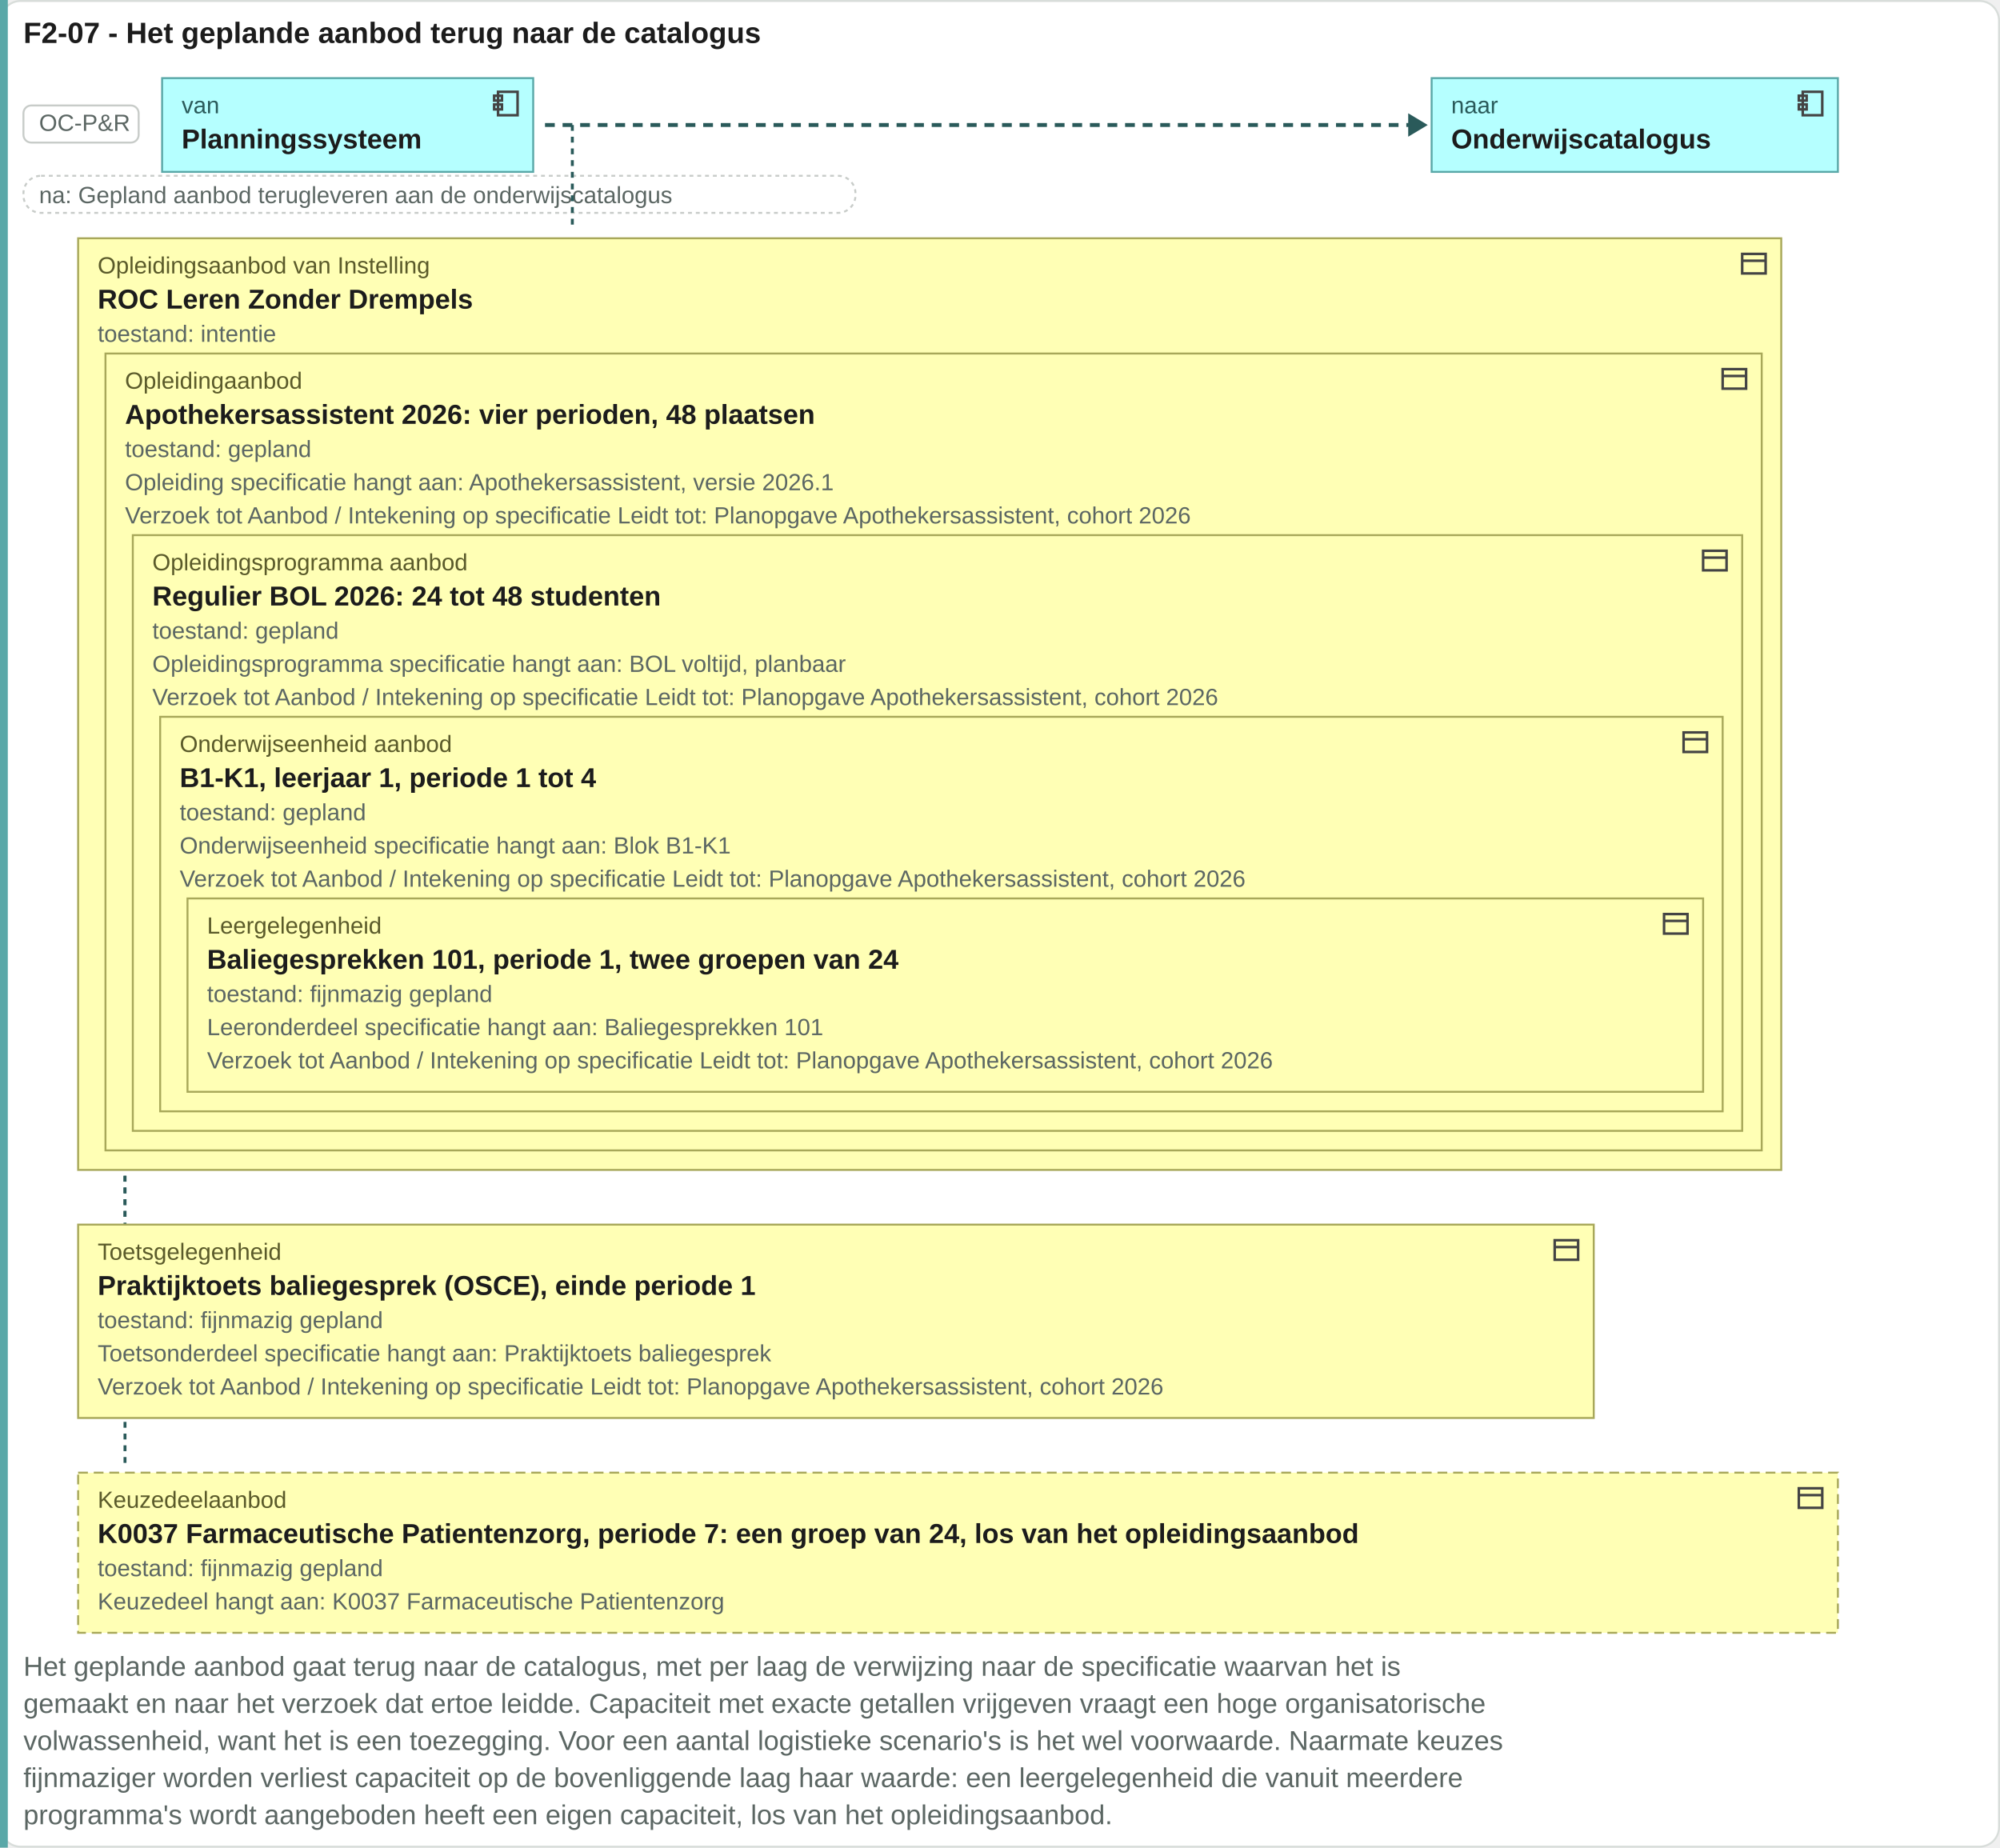
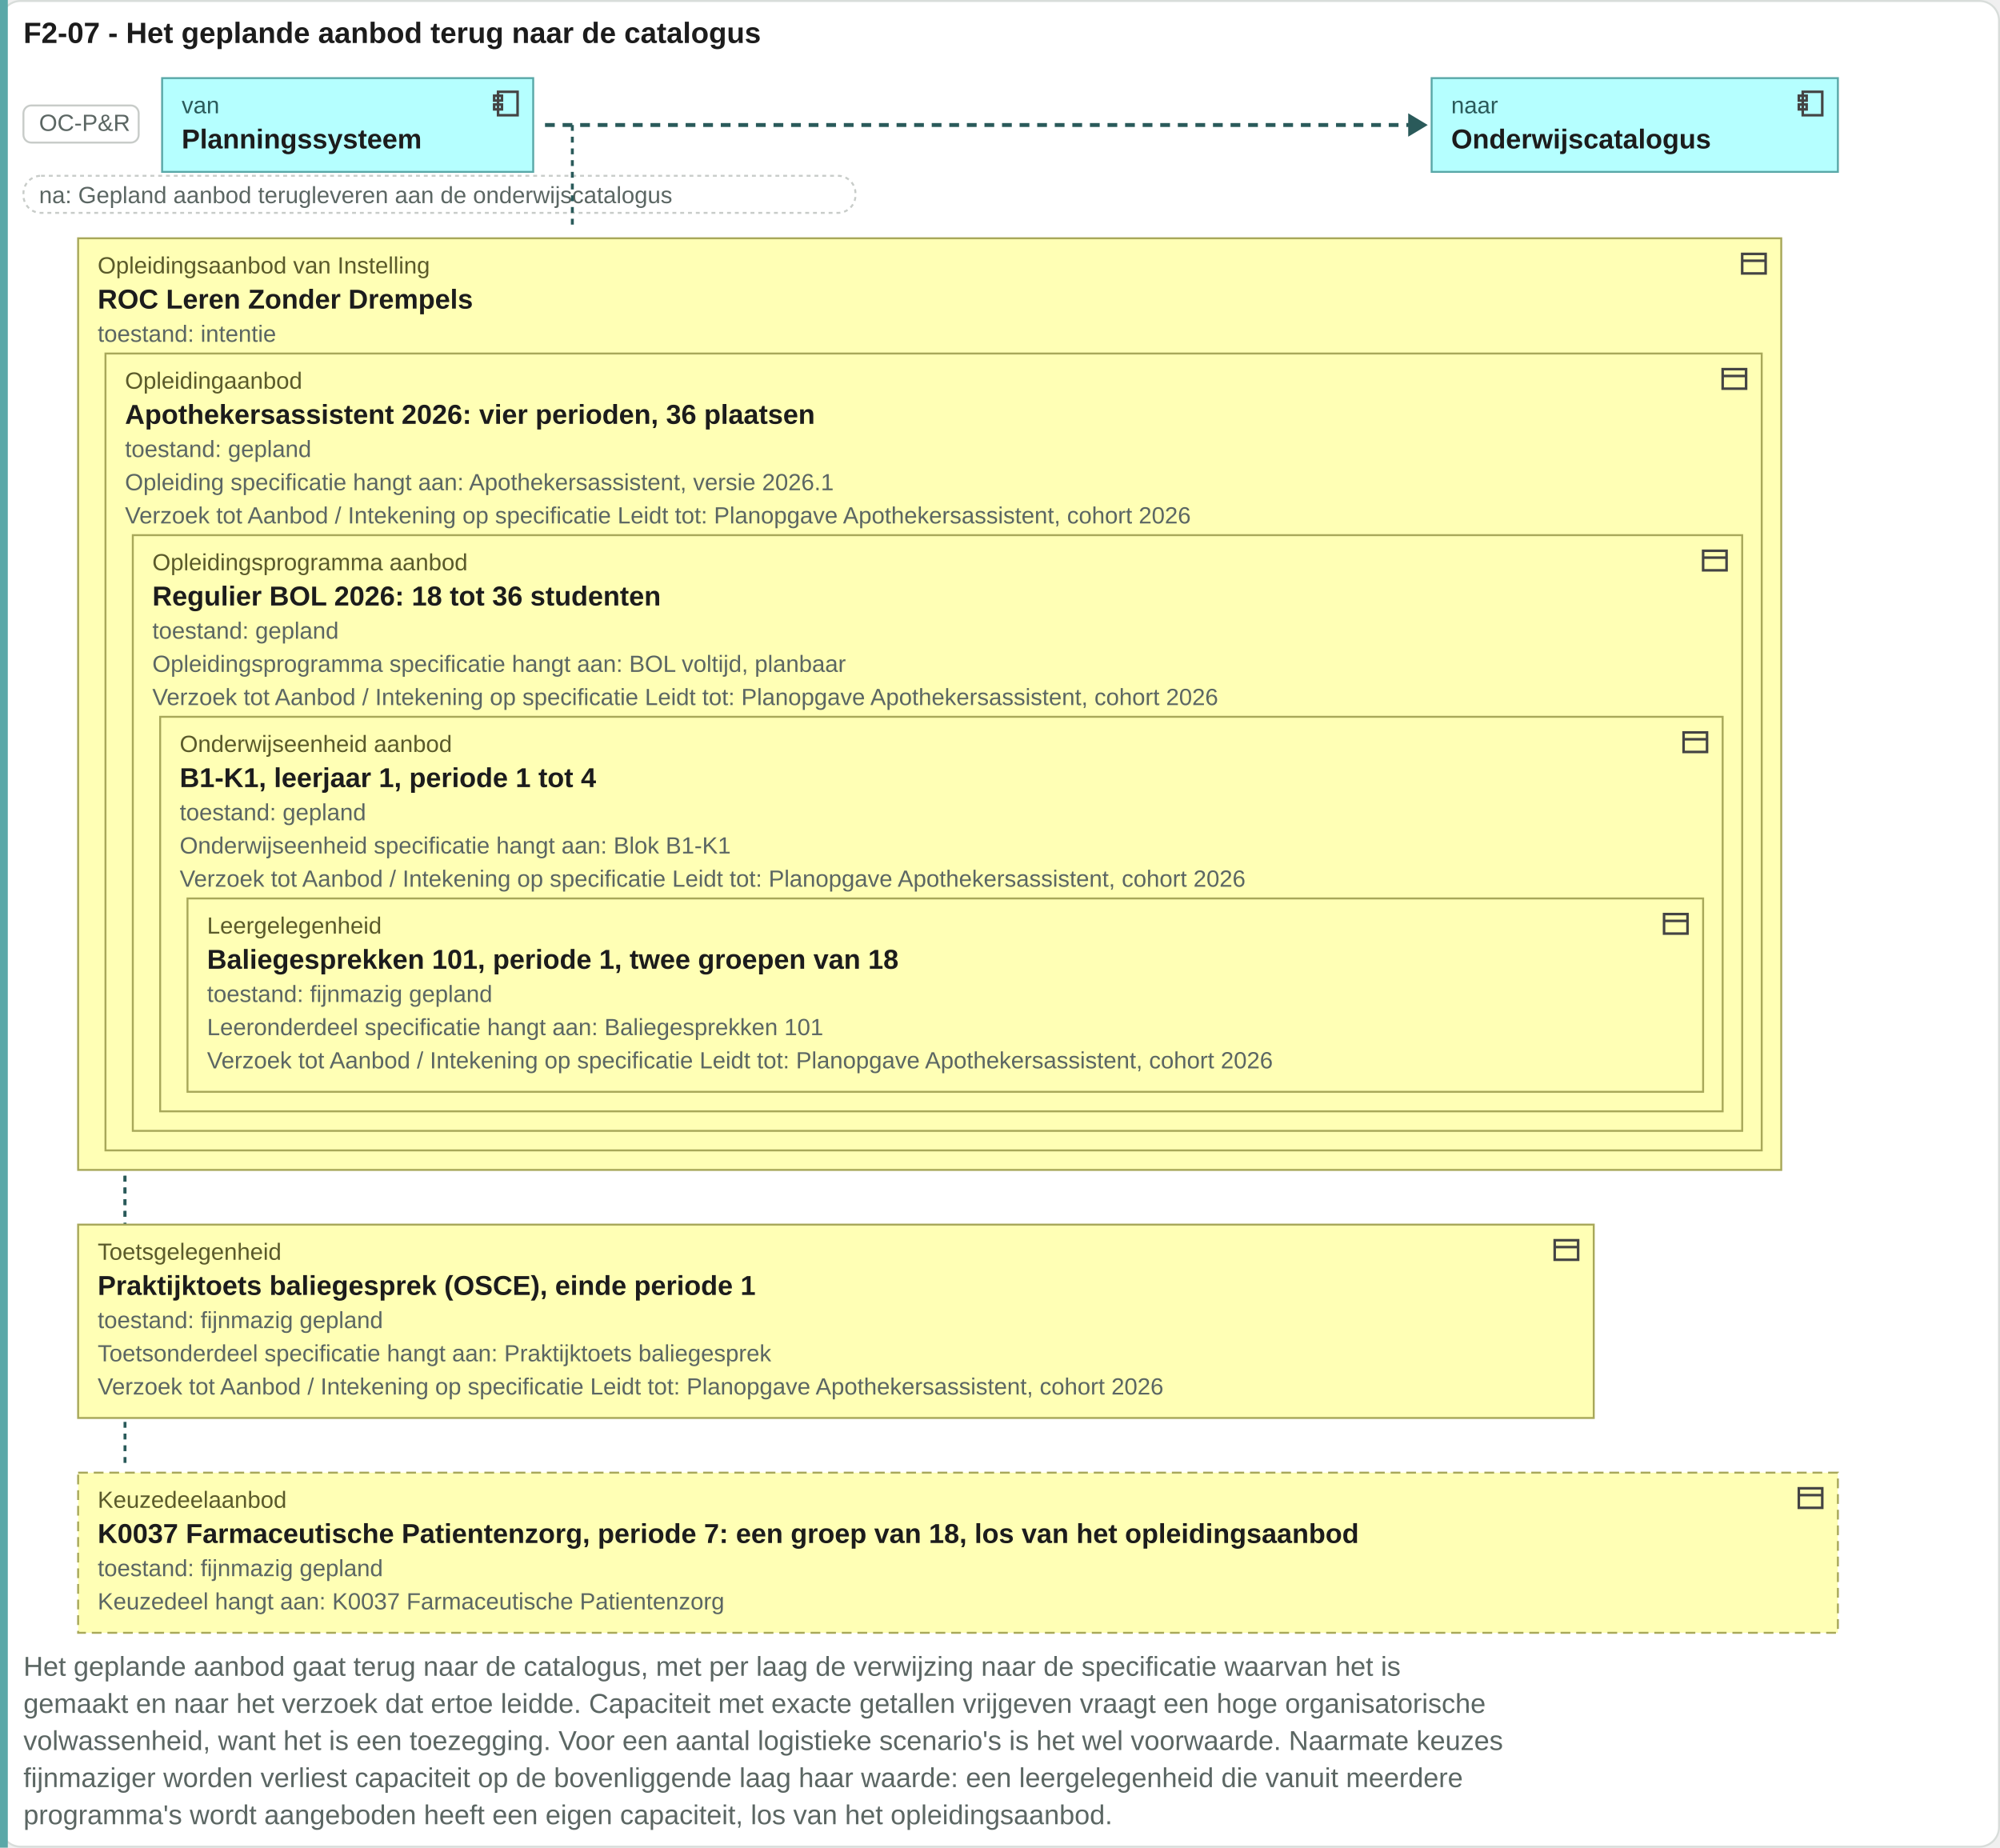
<svg xmlns="http://www.w3.org/2000/svg" viewBox="0 0 1024 946" width="1024" height="946">
  <rect x="0.5" y="0.5" width="1023" height="945" rx="10" fill="#ffffff" stroke="#d8ddda" />
  <text x="12" y="22" font-family="Arial, Helvetica, sans-serif" font-size="15" font-weight="bold" fill="#1c1c1c" text-anchor="start">F2-07 - Het geplande aanbod terug naar de catalogus</text>
  <rect x="0" y="0" width="4" height="946" fill="#5aa8a8" />
  <rect x="12" y="54" width="59" height="19" rx="4" fill="#ffffff" stroke="#c8ccc9" />
  <text x="20" y="67" font-family="Arial, Helvetica, sans-serif" font-size="12" fill="#5b6663" text-anchor="start">OC-P&amp;R</text>
  <rect x="83" y="40" width="190" height="48" rx="0" fill="#b5ffff" stroke="#5aa8a8" />
  <g transform="translate(251,45)" fill="none" stroke="#444" stroke-width="1.3">
    <rect x="4" y="2" width="10" height="12" />
    <rect x="2" y="4" width="4" height="2.5" />
    <rect x="2" y="8.5" width="4" height="2.5" />
  </g>
  <text x="93" y="58" font-family="Arial, Helvetica, sans-serif" font-size="12" fill="#2a5a5a" text-anchor="start">van</text>
  <text x="93" y="76" font-family="Arial, Helvetica, sans-serif" font-size="14" font-weight="bold" fill="#1c1c1c" text-anchor="start">Planningssysteem</text>
  <path d="M279.04 64H723.0" stroke="#2a5a5a" stroke-width="2" stroke-dasharray="5 4" />
  <path d="M721.0 58l10 6-10 6z" fill="#2a5a5a" />
  <rect x="733" y="40" width="208" height="48" rx="0" fill="#b5ffff" stroke="#5aa8a8" />
  <g transform="translate(919,45)" fill="none" stroke="#444" stroke-width="1.3">
    <rect x="4" y="2" width="10" height="12" />
    <rect x="2" y="4" width="4" height="2.5" />
    <rect x="2" y="8.5" width="4" height="2.5" />
  </g>
  <text x="743" y="58" font-family="Arial, Helvetica, sans-serif" font-size="12" fill="#2a5a5a" text-anchor="start">naar</text>
  <text x="743" y="76" font-family="Arial, Helvetica, sans-serif" font-size="14" font-weight="bold" fill="#1c1c1c" text-anchor="start">Onderwijscatalogus</text>
  <rect x="12" y="90" width="426" height="19" rx="9" fill="#ffffff" stroke="#c8ccc9" stroke-dasharray="2 2" />
  <text x="20" y="104" font-family="Arial, Helvetica, sans-serif" font-size="12" fill="#5b6663" text-anchor="start">na: Gepland aanbod terugleveren aan de onderwijscatalogus</text>
  <path d="M293.04 64V118" stroke="#2a5a5a" stroke-width="1.5" stroke-dasharray="3 3" />
  <path d="M64 122V623" stroke="#2a5a5a" stroke-width="1.5" stroke-dasharray="3 3" />
  <path d="M64 122V750" stroke="#2a5a5a" stroke-width="1.5" stroke-dasharray="3 3" />
  <rect x="40" y="122" width="872" height="477" rx="0" fill="#ffffb5" stroke="#a8a85a" />
  <g transform="translate(890,127)" fill="none" stroke="#444" stroke-width="1.3">
    <rect x="2" y="3" width="12" height="10" />
    <path d="M2 6.5h12" />
  </g>
  <text x="50" y="140" font-family="Arial, Helvetica, sans-serif" font-size="12" fill="#5a5a2a" text-anchor="start">Opleidingsaanbod van Instelling</text>
  <text x="50" y="158" font-family="Arial, Helvetica, sans-serif" font-size="14" font-weight="bold" fill="#1c1c1c" text-anchor="start">ROC Leren Zonder Drempels</text>
  <rect x="54" y="181" width="848" height="408" rx="0" fill="#ffffb5" stroke="#a8a85a" />
  <g transform="translate(880,186)" fill="none" stroke="#444" stroke-width="1.3">
    <rect x="2" y="3" width="12" height="10" />
    <path d="M2 6.5h12" />
  </g>
  <text x="64" y="199" font-family="Arial, Helvetica, sans-serif" font-size="12" fill="#5a5a2a" text-anchor="start">Opleidingaanbod</text>
-   <text x="64" y="217" font-family="Arial, Helvetica, sans-serif" font-size="14" font-weight="bold" fill="#1c1c1c" text-anchor="start">Apothekersassistent 2026: vier perioden, 48 plaatsen</text>
+   <text x="64" y="217" font-family="Arial, Helvetica, sans-serif" font-size="14" font-weight="bold" fill="#1c1c1c" text-anchor="start">Apothekersassistent 2026: vier perioden, 36 plaatsen</text>
  <rect x="68" y="274" width="824" height="305" rx="0" fill="#ffffb5" stroke="#a8a85a" />
  <g transform="translate(870,279)" fill="none" stroke="#444" stroke-width="1.3">
    <rect x="2" y="3" width="12" height="10" />
    <path d="M2 6.5h12" />
  </g>
  <text x="78" y="292" font-family="Arial, Helvetica, sans-serif" font-size="12" fill="#5a5a2a" text-anchor="start">Opleidingsprogramma aanbod</text>
-   <text x="78" y="310" font-family="Arial, Helvetica, sans-serif" font-size="14" font-weight="bold" fill="#1c1c1c" text-anchor="start">Regulier BOL 2026: 24 tot 48 studenten</text>
+   <text x="78" y="310" font-family="Arial, Helvetica, sans-serif" font-size="14" font-weight="bold" fill="#1c1c1c" text-anchor="start">Regulier BOL 2026: 18 tot 36 studenten</text>
  <rect x="82" y="367" width="800" height="202" rx="0" fill="#ffffb5" stroke="#a8a85a" />
  <g transform="translate(860,372)" fill="none" stroke="#444" stroke-width="1.3">
    <rect x="2" y="3" width="12" height="10" />
    <path d="M2 6.5h12" />
  </g>
  <text x="92" y="385" font-family="Arial, Helvetica, sans-serif" font-size="12" fill="#5a5a2a" text-anchor="start">Onderwijseenheid aanbod</text>
  <text x="92" y="403" font-family="Arial, Helvetica, sans-serif" font-size="14" font-weight="bold" fill="#1c1c1c" text-anchor="start">B1-K1, leerjaar 1, periode 1 tot 4</text>
  <rect x="96" y="460" width="776" height="99" rx="0" fill="#ffffb5" stroke="#a8a85a" />
  <g transform="translate(850,465)" fill="none" stroke="#444" stroke-width="1.3">
    <rect x="2" y="3" width="12" height="10" />
    <path d="M2 6.5h12" />
  </g>
  <text x="106" y="478" font-family="Arial, Helvetica, sans-serif" font-size="12" fill="#5a5a2a" text-anchor="start">Leergelegenheid</text>
-   <text x="106" y="496" font-family="Arial, Helvetica, sans-serif" font-size="14" font-weight="bold" fill="#1c1c1c" text-anchor="start">Baliegesprekken 101, periode 1, twee groepen van 24</text>
+   <text x="106" y="496" font-family="Arial, Helvetica, sans-serif" font-size="14" font-weight="bold" fill="#1c1c1c" text-anchor="start">Baliegesprekken 101, periode 1, twee groepen van 18</text>
  <text x="106" y="513" font-family="Arial, Helvetica, sans-serif" font-size="12" fill="#5b6663" text-anchor="start">toestand: fijnmazig gepland</text>
  <text x="106" y="530" font-family="Arial, Helvetica, sans-serif" font-size="12" fill="#5b6663" text-anchor="start">Leeronderdeel specificatie hangt aan: Baliegesprekken 101</text>
  <text x="106" y="547" font-family="Arial, Helvetica, sans-serif" font-size="12" fill="#5b6663" text-anchor="start">Verzoek tot Aanbod / Intekening op specificatie Leidt tot: Planopgave Apothekersassistent, cohort 2026</text>
  <text x="92" y="420" font-family="Arial, Helvetica, sans-serif" font-size="12" fill="#5b6663" text-anchor="start">toestand: gepland</text>
  <text x="92" y="437" font-family="Arial, Helvetica, sans-serif" font-size="12" fill="#5b6663" text-anchor="start">Onderwijseenheid specificatie hangt aan: Blok B1-K1</text>
  <text x="92" y="454" font-family="Arial, Helvetica, sans-serif" font-size="12" fill="#5b6663" text-anchor="start">Verzoek tot Aanbod / Intekening op specificatie Leidt tot: Planopgave Apothekersassistent, cohort 2026</text>
  <text x="78" y="327" font-family="Arial, Helvetica, sans-serif" font-size="12" fill="#5b6663" text-anchor="start">toestand: gepland</text>
  <text x="78" y="344" font-family="Arial, Helvetica, sans-serif" font-size="12" fill="#5b6663" text-anchor="start">Opleidingsprogramma specificatie hangt aan: BOL voltijd, planbaar</text>
  <text x="78" y="361" font-family="Arial, Helvetica, sans-serif" font-size="12" fill="#5b6663" text-anchor="start">Verzoek tot Aanbod / Intekening op specificatie Leidt tot: Planopgave Apothekersassistent, cohort 2026</text>
  <text x="64" y="234" font-family="Arial, Helvetica, sans-serif" font-size="12" fill="#5b6663" text-anchor="start">toestand: gepland</text>
  <text x="64" y="251" font-family="Arial, Helvetica, sans-serif" font-size="12" fill="#5b6663" text-anchor="start">Opleiding specificatie hangt aan: Apothekersassistent, versie 2026.1</text>
  <text x="64" y="268" font-family="Arial, Helvetica, sans-serif" font-size="12" fill="#5b6663" text-anchor="start">Verzoek tot Aanbod / Intekening op specificatie Leidt tot: Planopgave Apothekersassistent, cohort 2026</text>
  <text x="50" y="175" font-family="Arial, Helvetica, sans-serif" font-size="12" fill="#5b6663" text-anchor="start">toestand: intentie</text>
  <rect x="40" y="627" width="776" height="99" rx="0" fill="#ffffb5" stroke="#a8a85a" />
  <g transform="translate(794,632)" fill="none" stroke="#444" stroke-width="1.3">
    <rect x="2" y="3" width="12" height="10" />
    <path d="M2 6.5h12" />
  </g>
  <text x="50" y="645" font-family="Arial, Helvetica, sans-serif" font-size="12" fill="#5a5a2a" text-anchor="start">Toetsgelegenheid</text>
  <text x="50" y="663" font-family="Arial, Helvetica, sans-serif" font-size="14" font-weight="bold" fill="#1c1c1c" text-anchor="start">Praktijktoets baliegesprek (OSCE), einde periode 1</text>
  <text x="50" y="680" font-family="Arial, Helvetica, sans-serif" font-size="12" fill="#5b6663" text-anchor="start">toestand: fijnmazig gepland</text>
  <text x="50" y="697" font-family="Arial, Helvetica, sans-serif" font-size="12" fill="#5b6663" text-anchor="start">Toetsonderdeel specificatie hangt aan: Praktijktoets baliegesprek</text>
  <text x="50" y="714" font-family="Arial, Helvetica, sans-serif" font-size="12" fill="#5b6663" text-anchor="start">Verzoek tot Aanbod / Intekening op specificatie Leidt tot: Planopgave Apothekersassistent, cohort 2026</text>
  <rect x="40" y="754" width="901" height="82" rx="0" fill="#ffffb5" stroke="#a8a85a" stroke-dasharray="5 3" />
  <g transform="translate(919,759)" fill="none" stroke="#444" stroke-width="1.3">
    <rect x="2" y="3" width="12" height="10" />
    <path d="M2 6.5h12" />
  </g>
  <text x="50" y="772" font-family="Arial, Helvetica, sans-serif" font-size="12" fill="#5a5a2a" text-anchor="start">Keuzedeelaanbod</text>
-   <text x="50" y="790" font-family="Arial, Helvetica, sans-serif" font-size="14" font-weight="bold" fill="#1c1c1c" text-anchor="start">K0037 Farmaceutische Patientenzorg, periode 7: een groep van 24, los van het opleidingsaanbod</text>
+   <text x="50" y="790" font-family="Arial, Helvetica, sans-serif" font-size="14" font-weight="bold" fill="#1c1c1c" text-anchor="start">K0037 Farmaceutische Patientenzorg, periode 7: een groep van 18, los van het opleidingsaanbod</text>
  <text x="50" y="807" font-family="Arial, Helvetica, sans-serif" font-size="12" fill="#5b6663" text-anchor="start">toestand: fijnmazig gepland</text>
  <text x="50" y="824" font-family="Arial, Helvetica, sans-serif" font-size="12" fill="#5b6663" text-anchor="start">Keuzedeel hangt aan: K0037 Farmaceutische Patientenzorg</text>
  <text x="12" y="858" font-family="Arial, Helvetica, sans-serif" font-size="14" fill="#5b6663" text-anchor="start">Het geplande aanbod gaat terug naar de catalogus, met per laag de verwijzing naar de specificatie waarvan het is</text>
  <text x="12" y="877" font-family="Arial, Helvetica, sans-serif" font-size="14" fill="#5b6663" text-anchor="start">gemaakt en naar het verzoek dat ertoe leidde. Capaciteit met exacte getallen vrijgeven vraagt een hoge organisatorische</text>
  <text x="12" y="896" font-family="Arial, Helvetica, sans-serif" font-size="14" fill="#5b6663" text-anchor="start">volwassenheid, want het is een toezegging. Voor een aantal logistieke scenario's is het wel voorwaarde. Naarmate keuzes</text>
  <text x="12" y="915" font-family="Arial, Helvetica, sans-serif" font-size="14" fill="#5b6663" text-anchor="start">fijnmaziger worden verliest capaciteit op de bovenliggende laag haar waarde: een leergelegenheid die vanuit meerdere</text>
  <text x="12" y="934" font-family="Arial, Helvetica, sans-serif" font-size="14" fill="#5b6663" text-anchor="start">programma's wordt aangeboden heeft een eigen capaciteit, los van het opleidingsaanbod.</text>
</svg>
